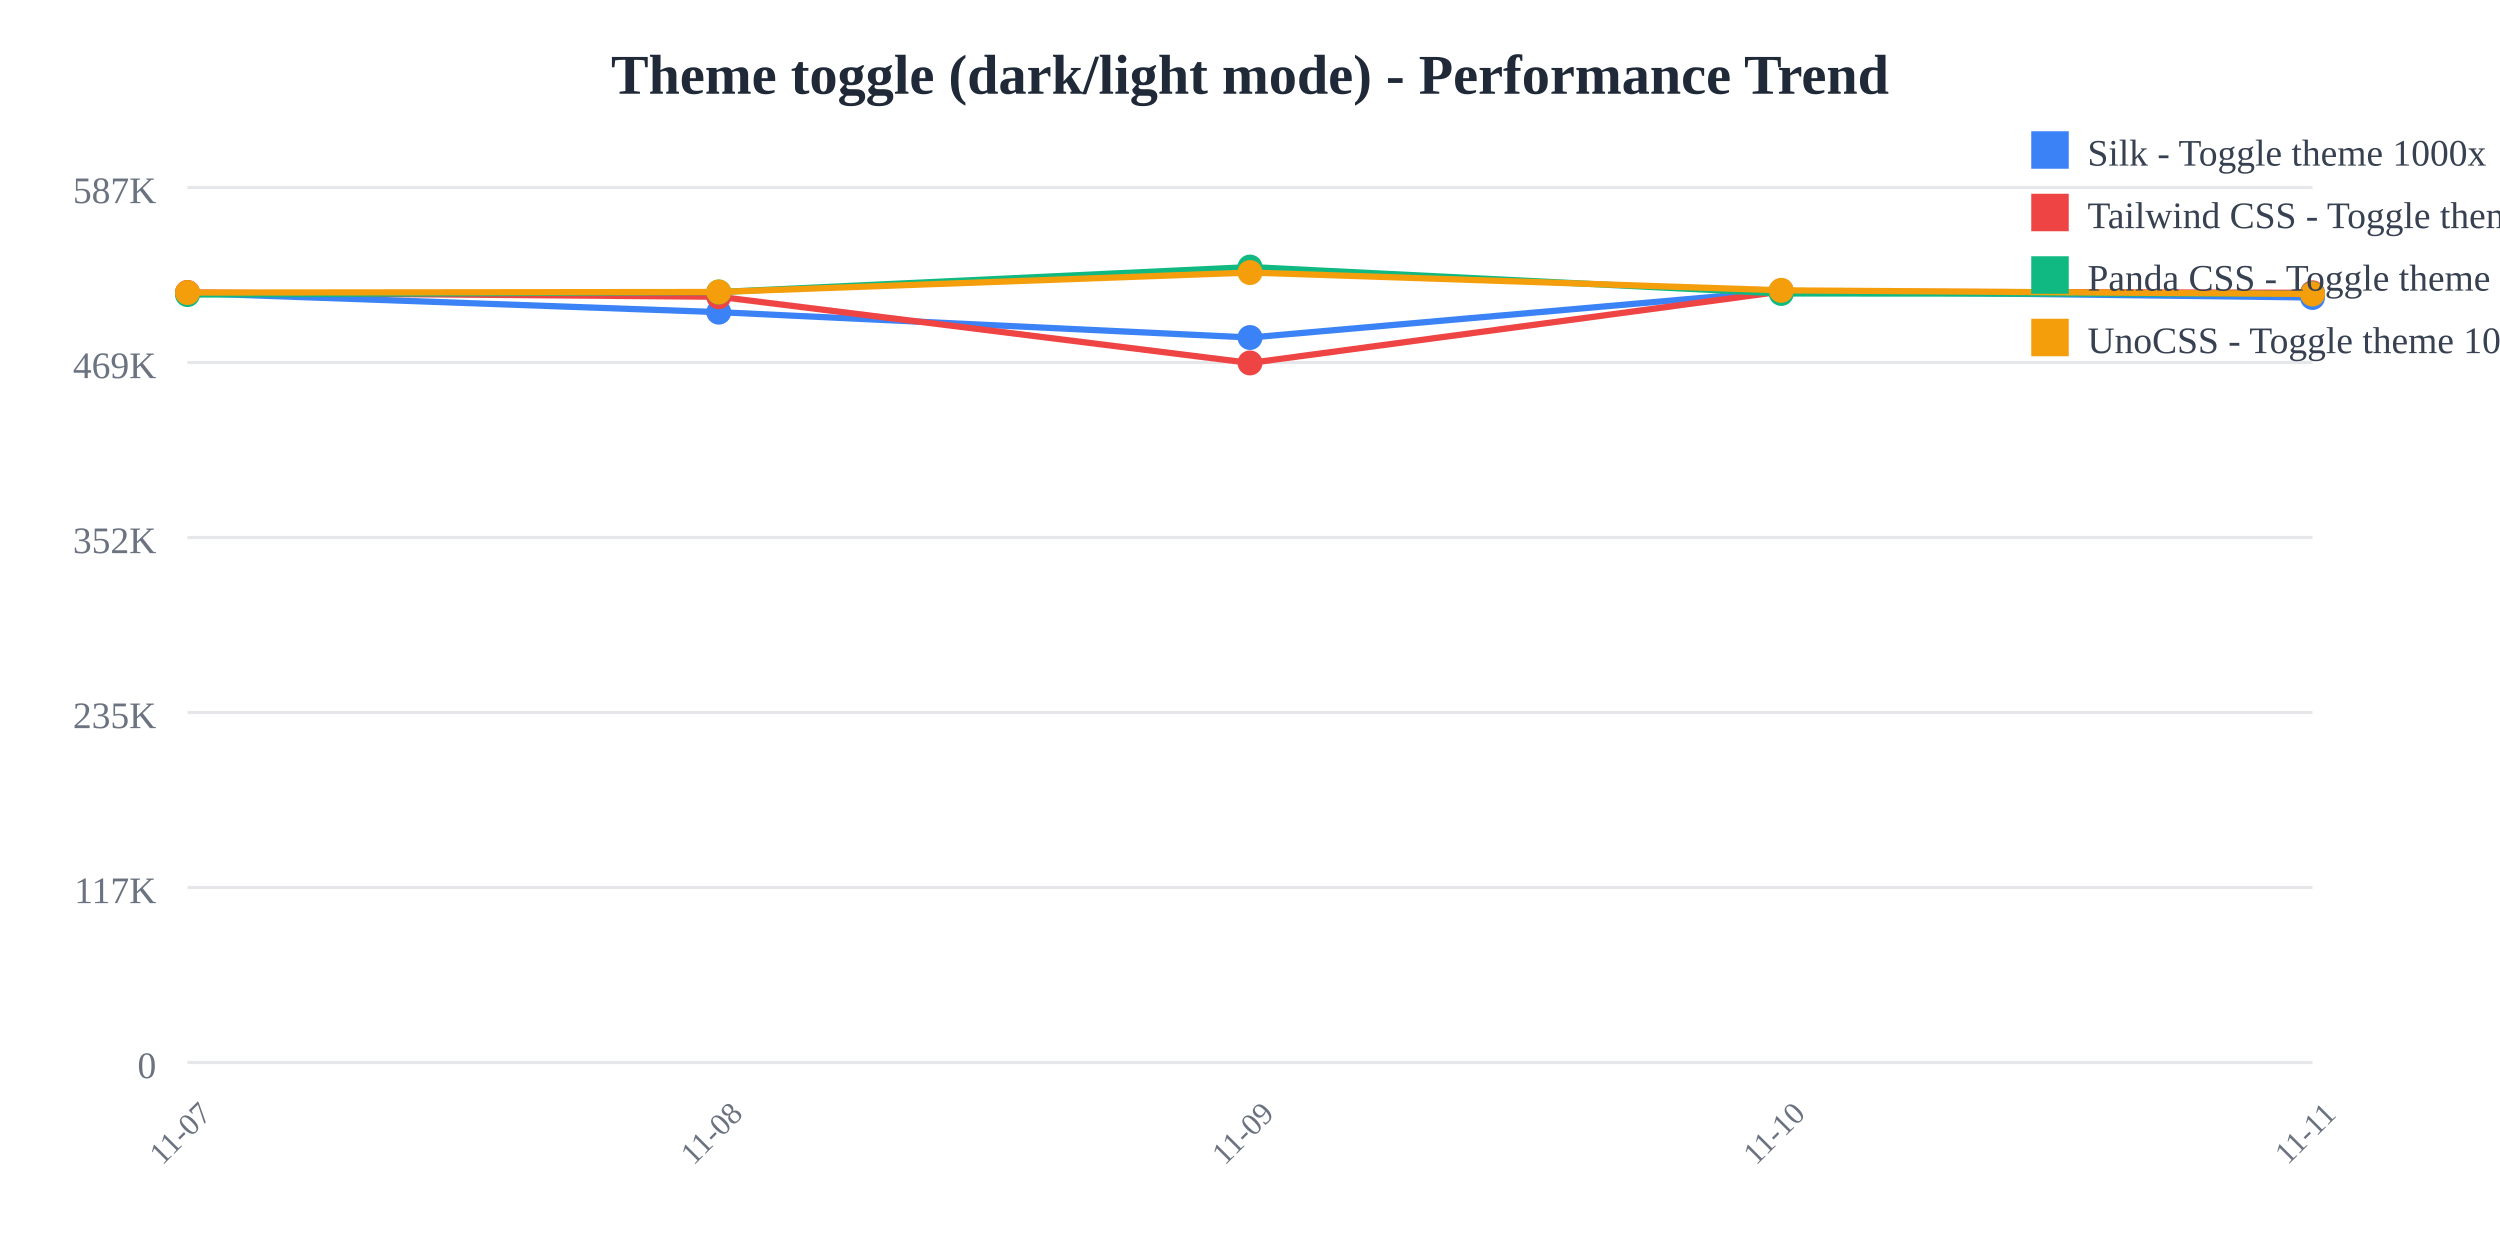
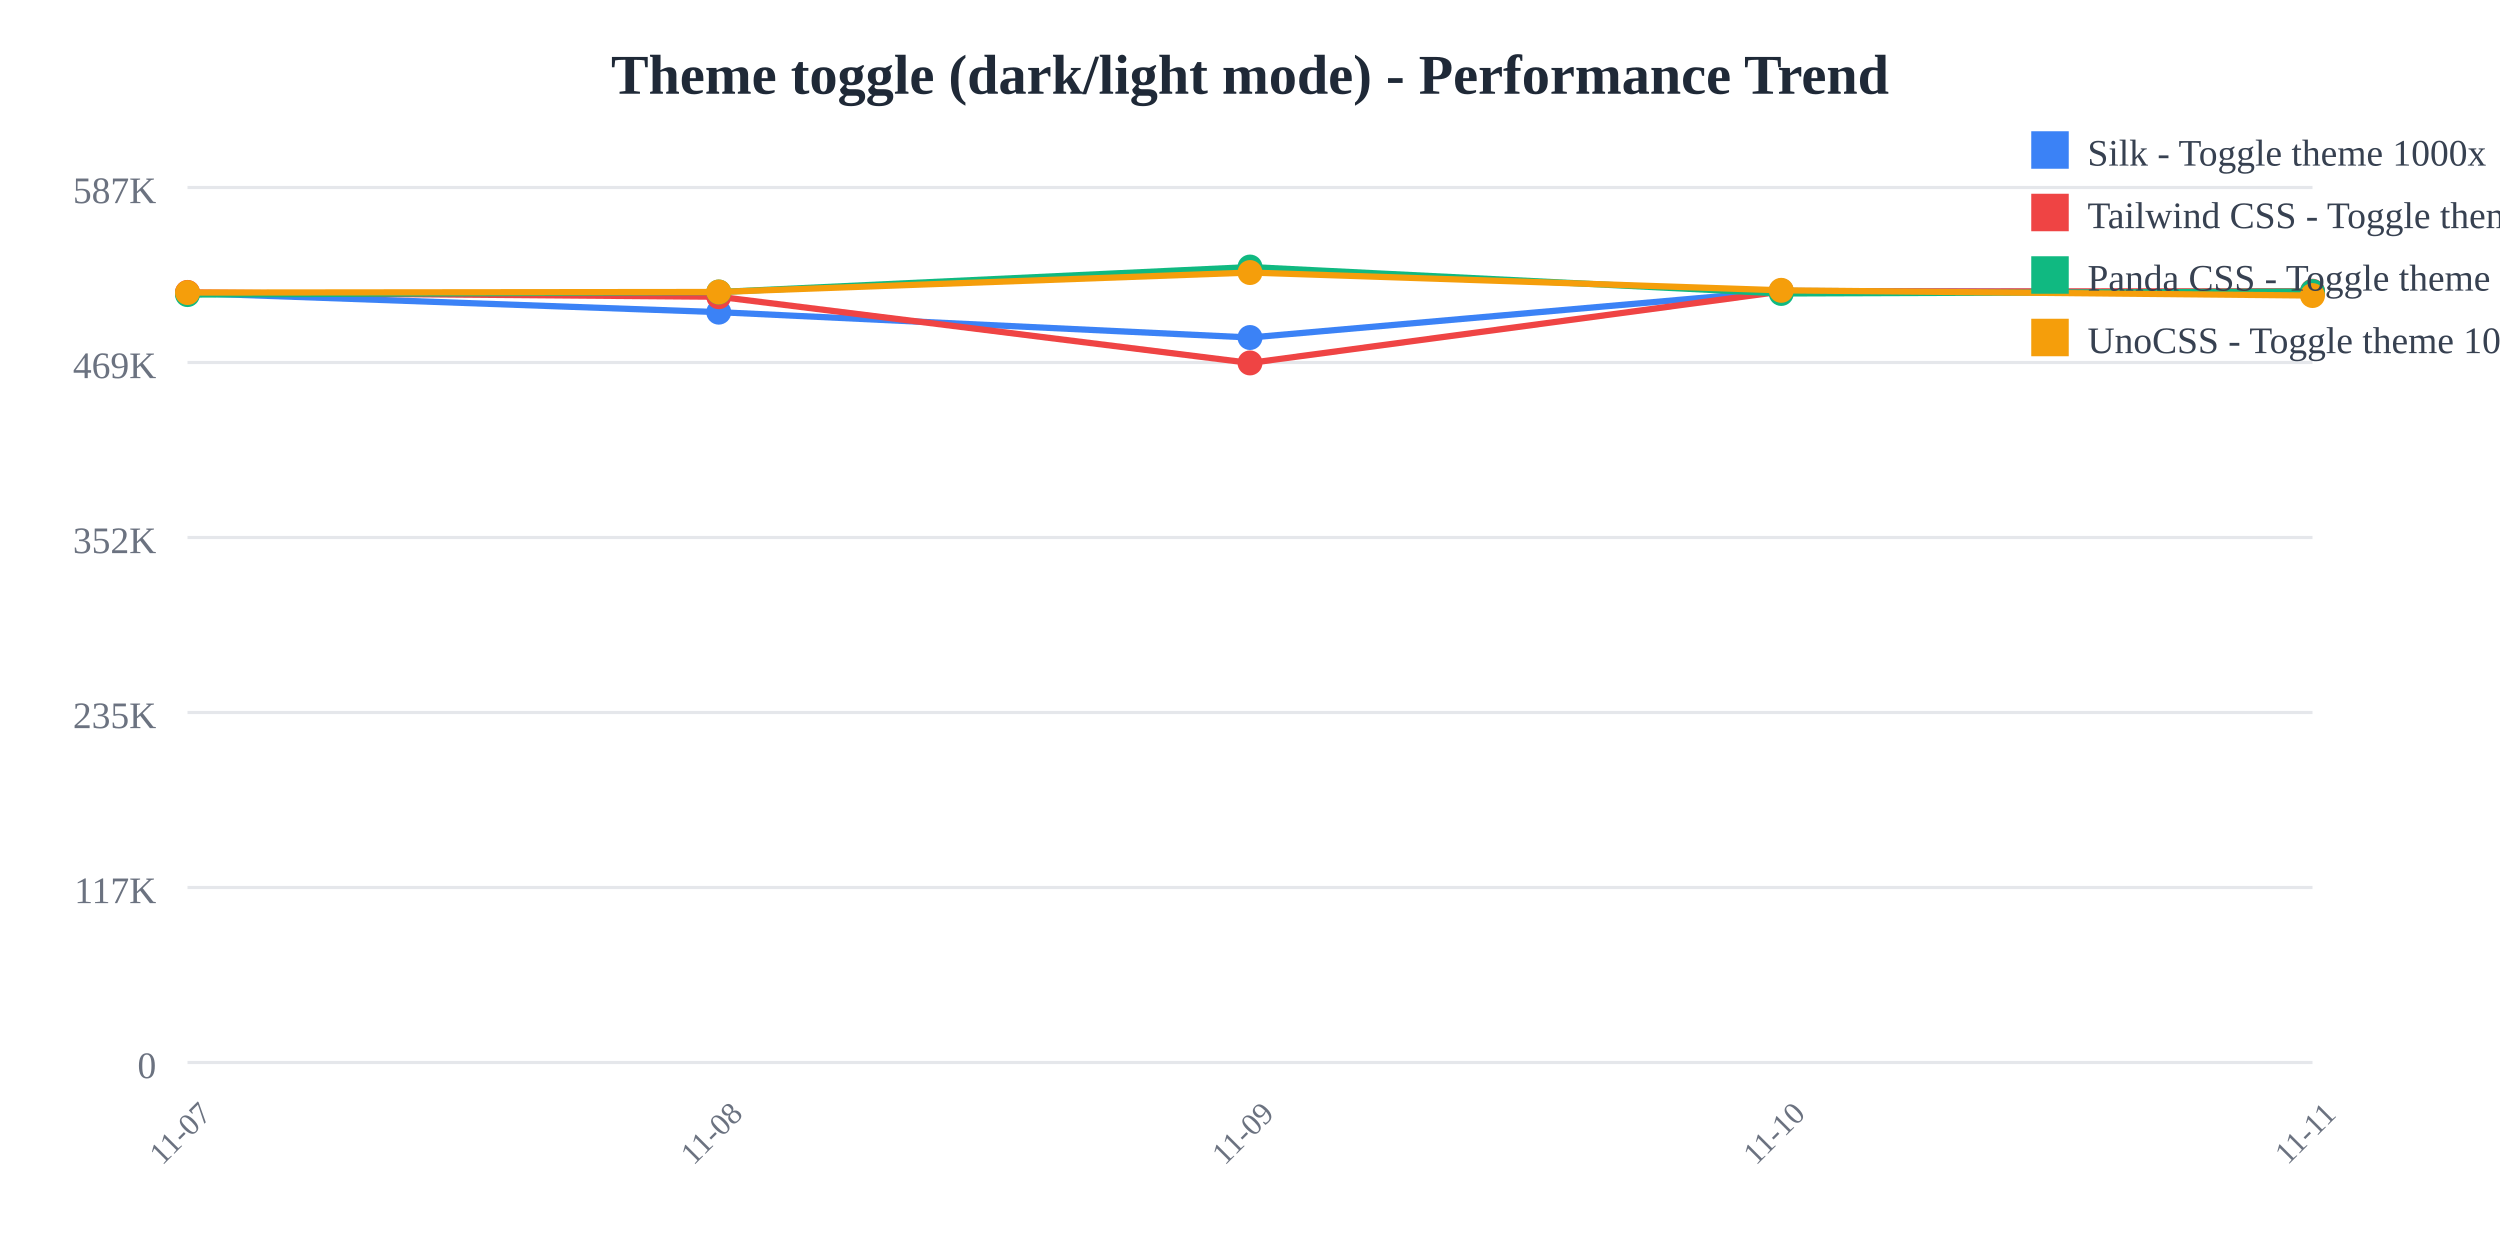
<svg xmlns="http://www.w3.org/2000/svg" width="800" height="400">
  <rect width="800" height="400" fill="white" />
  <text x="400" y="30" text-anchor="middle" font-size="18" font-weight="bold" fill="#1f2937">
    Theme toggle (dark/light mode) - Performance Trend
  </text>
  <line x1="60" y1="60" x2="740" y2="60" stroke="#e5e7eb" stroke-width="1" />
  <text x="50" y="65" text-anchor="end" font-size="12" fill="#6b7280">
    587K
  </text>
  <line x1="60" y1="116" x2="740" y2="116" stroke="#e5e7eb" stroke-width="1" />
  <text x="50" y="121" text-anchor="end" font-size="12" fill="#6b7280">
    469K
  </text>
  <line x1="60" y1="172" x2="740" y2="172" stroke="#e5e7eb" stroke-width="1" />
  <text x="50" y="177" text-anchor="end" font-size="12" fill="#6b7280">
    352K
  </text>
  <line x1="60" y1="228" x2="740" y2="228" stroke="#e5e7eb" stroke-width="1" />
  <text x="50" y="233" text-anchor="end" font-size="12" fill="#6b7280">
    235K
  </text>
  <line x1="60" y1="284" x2="740" y2="284" stroke="#e5e7eb" stroke-width="1" />
  <text x="50" y="289" text-anchor="end" font-size="12" fill="#6b7280">
    117K
  </text>
  <line x1="60" y1="340" x2="740" y2="340" stroke="#e5e7eb" stroke-width="1" />
  <text x="50" y="345" text-anchor="end" font-size="12" fill="#6b7280">
    0
  </text>
  <text x="60" y="365" text-anchor="middle" font-size="10" fill="#6b7280" transform="rotate(-45, 60, 365)">
    11-07
  </text>
  <text x="230" y="365" text-anchor="middle" font-size="10" fill="#6b7280" transform="rotate(-45, 230, 365)">
    11-08
  </text>
  <text x="400" y="365" text-anchor="middle" font-size="10" fill="#6b7280" transform="rotate(-45, 400, 365)">
    11-09
  </text>
  <text x="570" y="365" text-anchor="middle" font-size="10" fill="#6b7280" transform="rotate(-45, 570, 365)">
    11-10
  </text>
  <text x="740" y="365" text-anchor="middle" font-size="10" fill="#6b7280" transform="rotate(-45, 740, 365)">
    11-11
  </text>
-   <polyline points="60,93.763 230,99.89 400,108.006 570,93.083 740,95.2" fill="none" stroke="#3b82f6" stroke-width="2" />
+   <polyline points="60,93.763 230,99.89 400,108.006 570,93.083 740,93.7" fill="none" stroke="#3b82f6" stroke-width="2" />
  <circle cx="60" cy="93.763" r="4" fill="#3b82f6" />
  <circle cx="230" cy="99.89" r="4" fill="#3b82f6" />
  <circle cx="400" cy="108.006" r="4" fill="#3b82f6" />
  <circle cx="570" cy="93.083" r="4" fill="#3b82f6" />
-   <circle cx="740" cy="95.2" r="4" fill="#3b82f6" />
-   <polyline points="60,93.577 230,94.959 400,116.139 570,93.303 740,93.691" fill="none" stroke="#ef4444" stroke-width="2" />
+   <circle cx="740" cy="93.7" r="4" fill="#3b82f6" />
+   <polyline points="60,93.577 230,94.959 400,116.139 570,93.303 740,93.19" fill="none" stroke="#ef4444" stroke-width="2" />
  <circle cx="60" cy="93.577" r="4" fill="#ef4444" />
  <circle cx="230" cy="94.959" r="4" fill="#ef4444" />
  <circle cx="400" cy="116.139" r="4" fill="#ef4444" />
  <circle cx="570" cy="93.303" r="4" fill="#ef4444" />
-   <circle cx="740" cy="93.691" r="4" fill="#ef4444" />
-   <polyline points="60,94.265 230,93.45 400,85.455 570,93.91 740,93.996" fill="none" stroke="#10b981" stroke-width="2" />
+   <circle cx="740" cy="93.19" r="4" fill="#ef4444" />
+   <polyline points="60,94.265 230,93.45 400,85.455 570,93.91 740,93.297" fill="none" stroke="#10b981" stroke-width="2" />
  <circle cx="60" cy="94.265" r="4" fill="#10b981" />
  <circle cx="230" cy="93.45" r="4" fill="#10b981" />
  <circle cx="400" cy="85.455" r="4" fill="#10b981" />
  <circle cx="570" cy="93.91" r="4" fill="#10b981" />
-   <circle cx="740" cy="93.996" r="4" fill="#10b981" />
-   <polyline points="60,93.626 230,93.432 400,87.213 570,92.905 740,94.087" fill="none" stroke="#f59e0b" stroke-width="2" />
+   <circle cx="740" cy="93.297" r="4" fill="#10b981" />
+   <polyline points="60,93.626 230,93.432 400,87.213 570,92.905 740,94.573" fill="none" stroke="#f59e0b" stroke-width="2" />
  <circle cx="60" cy="93.626" r="4" fill="#f59e0b" />
  <circle cx="230" cy="93.432" r="4" fill="#f59e0b" />
  <circle cx="400" cy="87.213" r="4" fill="#f59e0b" />
  <circle cx="570" cy="92.905" r="4" fill="#f59e0b" />
-   <circle cx="740" cy="94.087" r="4" fill="#f59e0b" />
+   <circle cx="740" cy="94.573" r="4" fill="#f59e0b" />
  <rect x="650" y="42" width="12" height="12" fill="#3b82f6" />
  <text x="668" y="53" font-size="12" fill="#374151">Silk - Toggle theme 1000x</text>
  <rect x="650" y="62" width="12" height="12" fill="#ef4444" />
  <text x="668" y="73" font-size="12" fill="#374151">Tailwind CSS - Toggle theme 1000x</text>
  <rect x="650" y="82" width="12" height="12" fill="#10b981" />
  <text x="668" y="93" font-size="12" fill="#374151">Panda CSS - Toggle theme 1000x</text>
  <rect x="650" y="102" width="12" height="12" fill="#f59e0b" />
  <text x="668" y="113" font-size="12" fill="#374151">UnoCSS - Toggle theme 1000x</text>
</svg>
